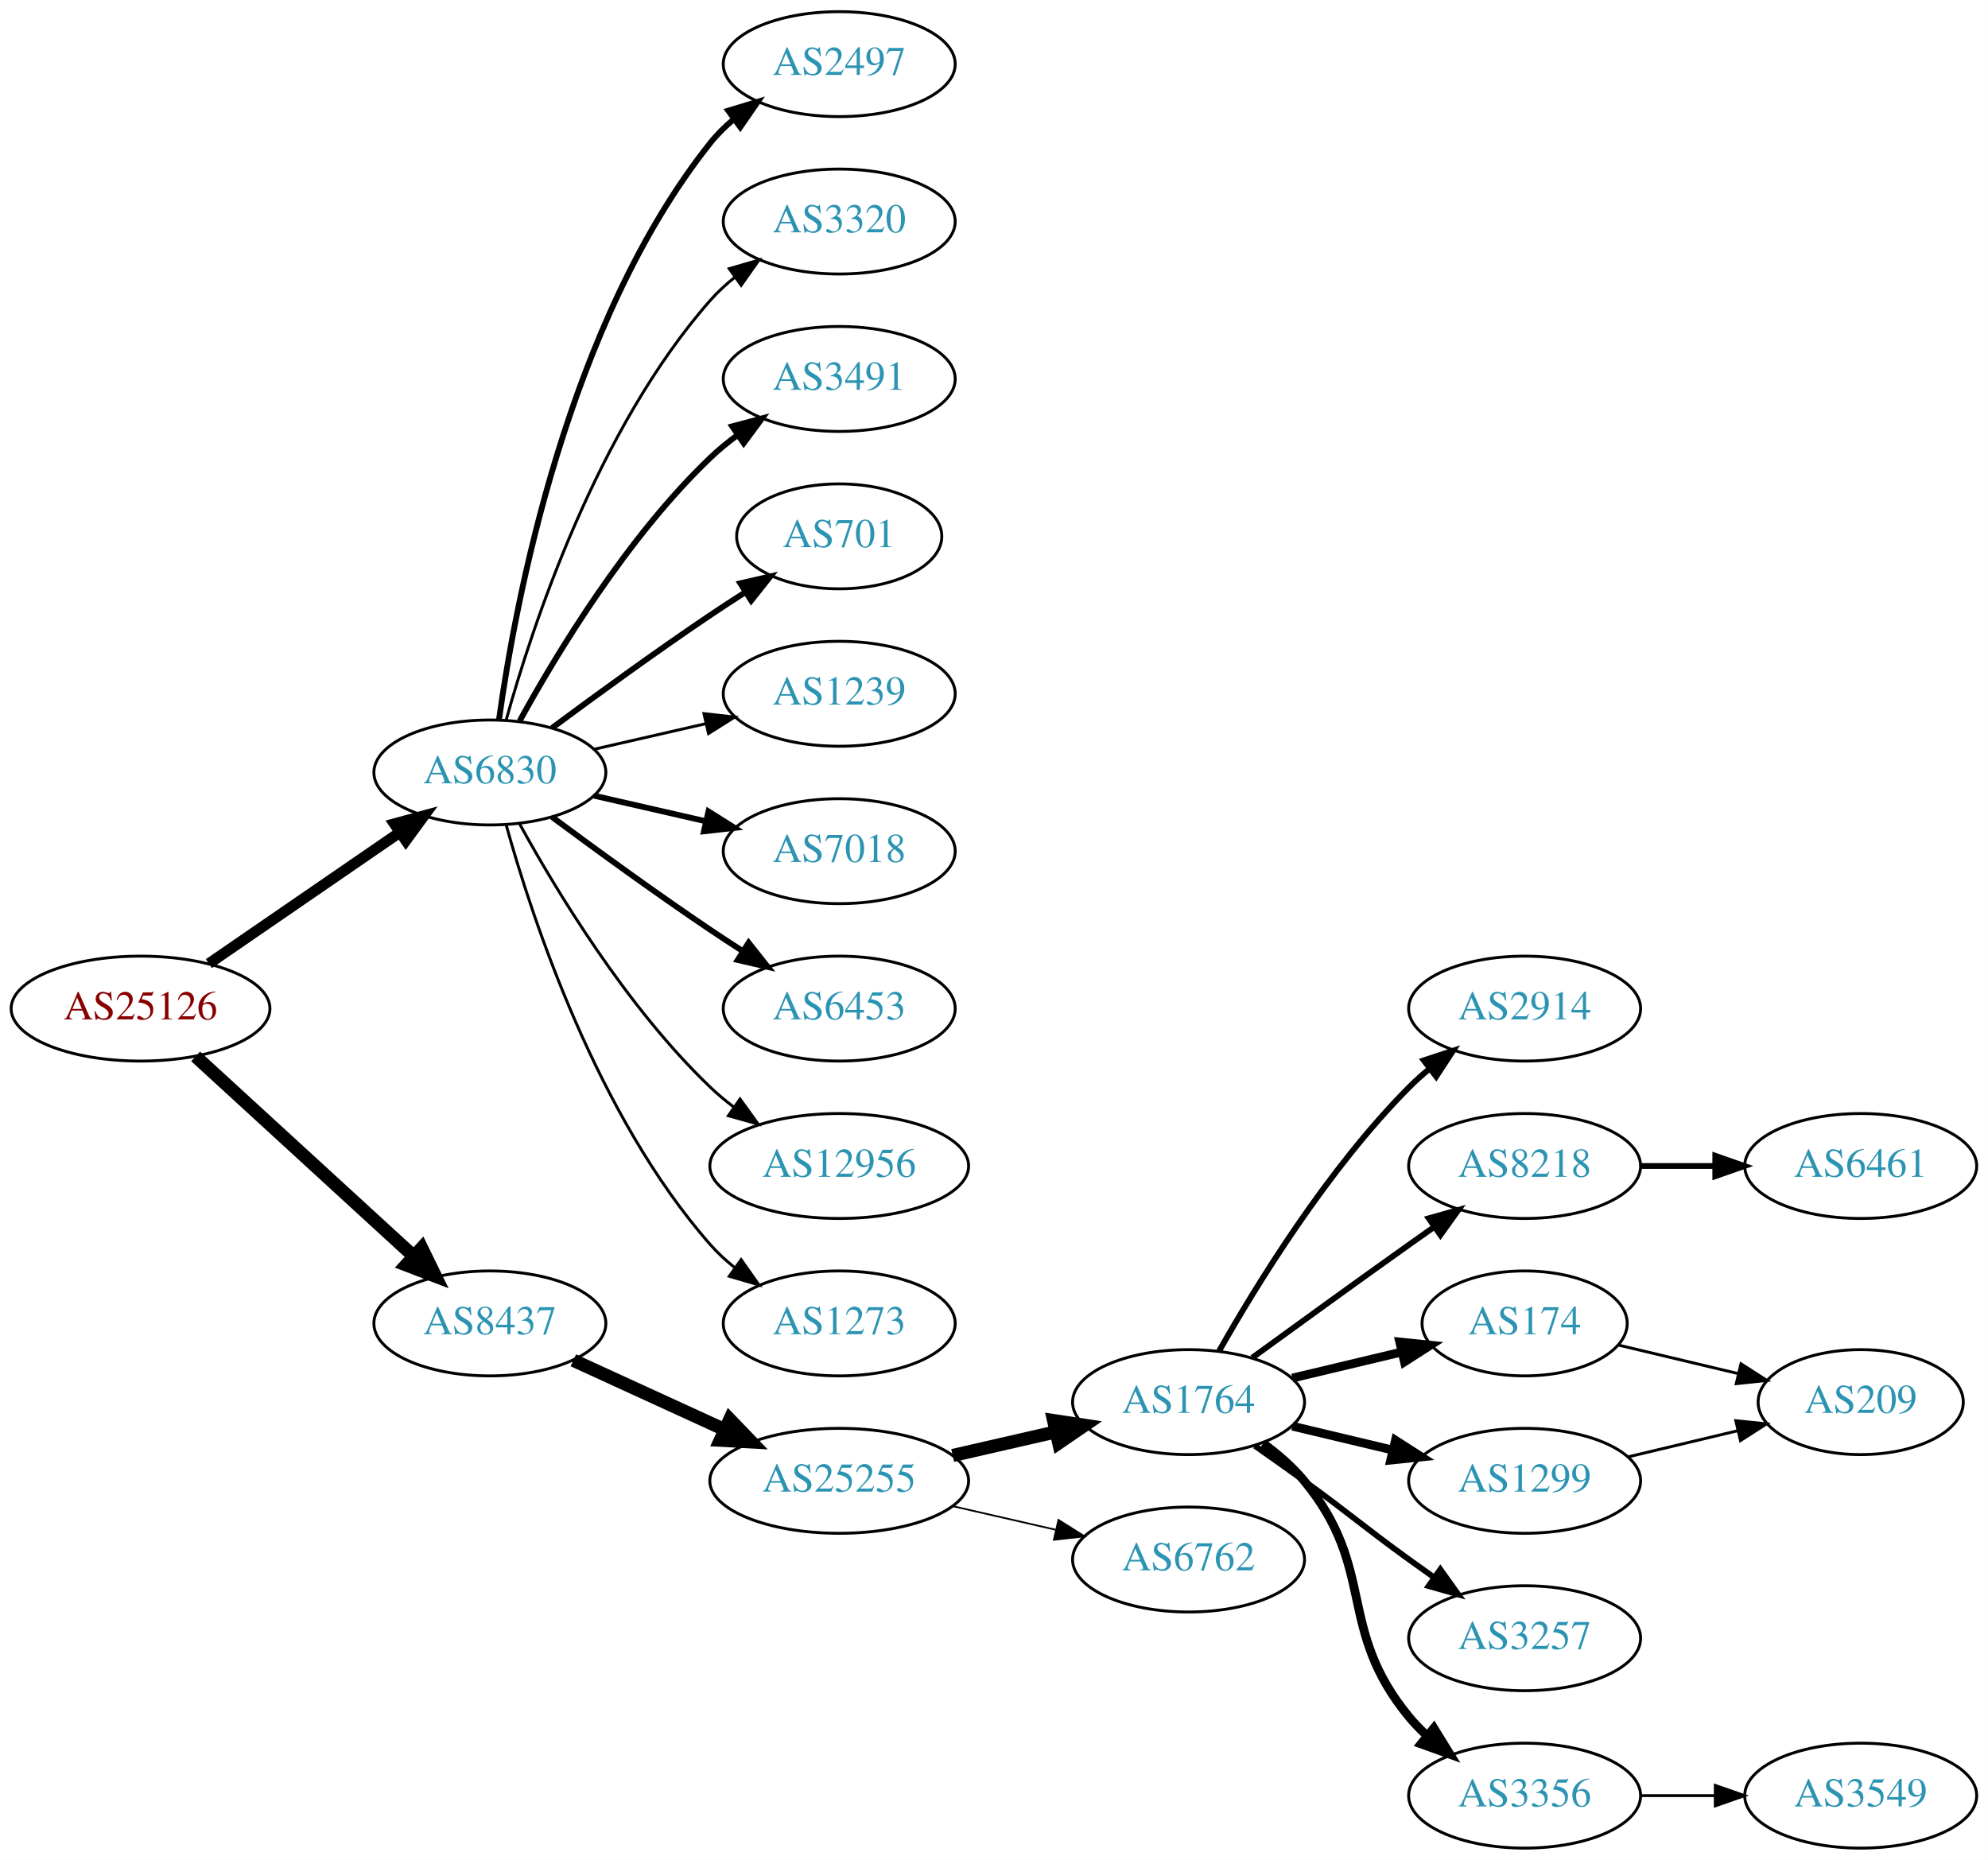
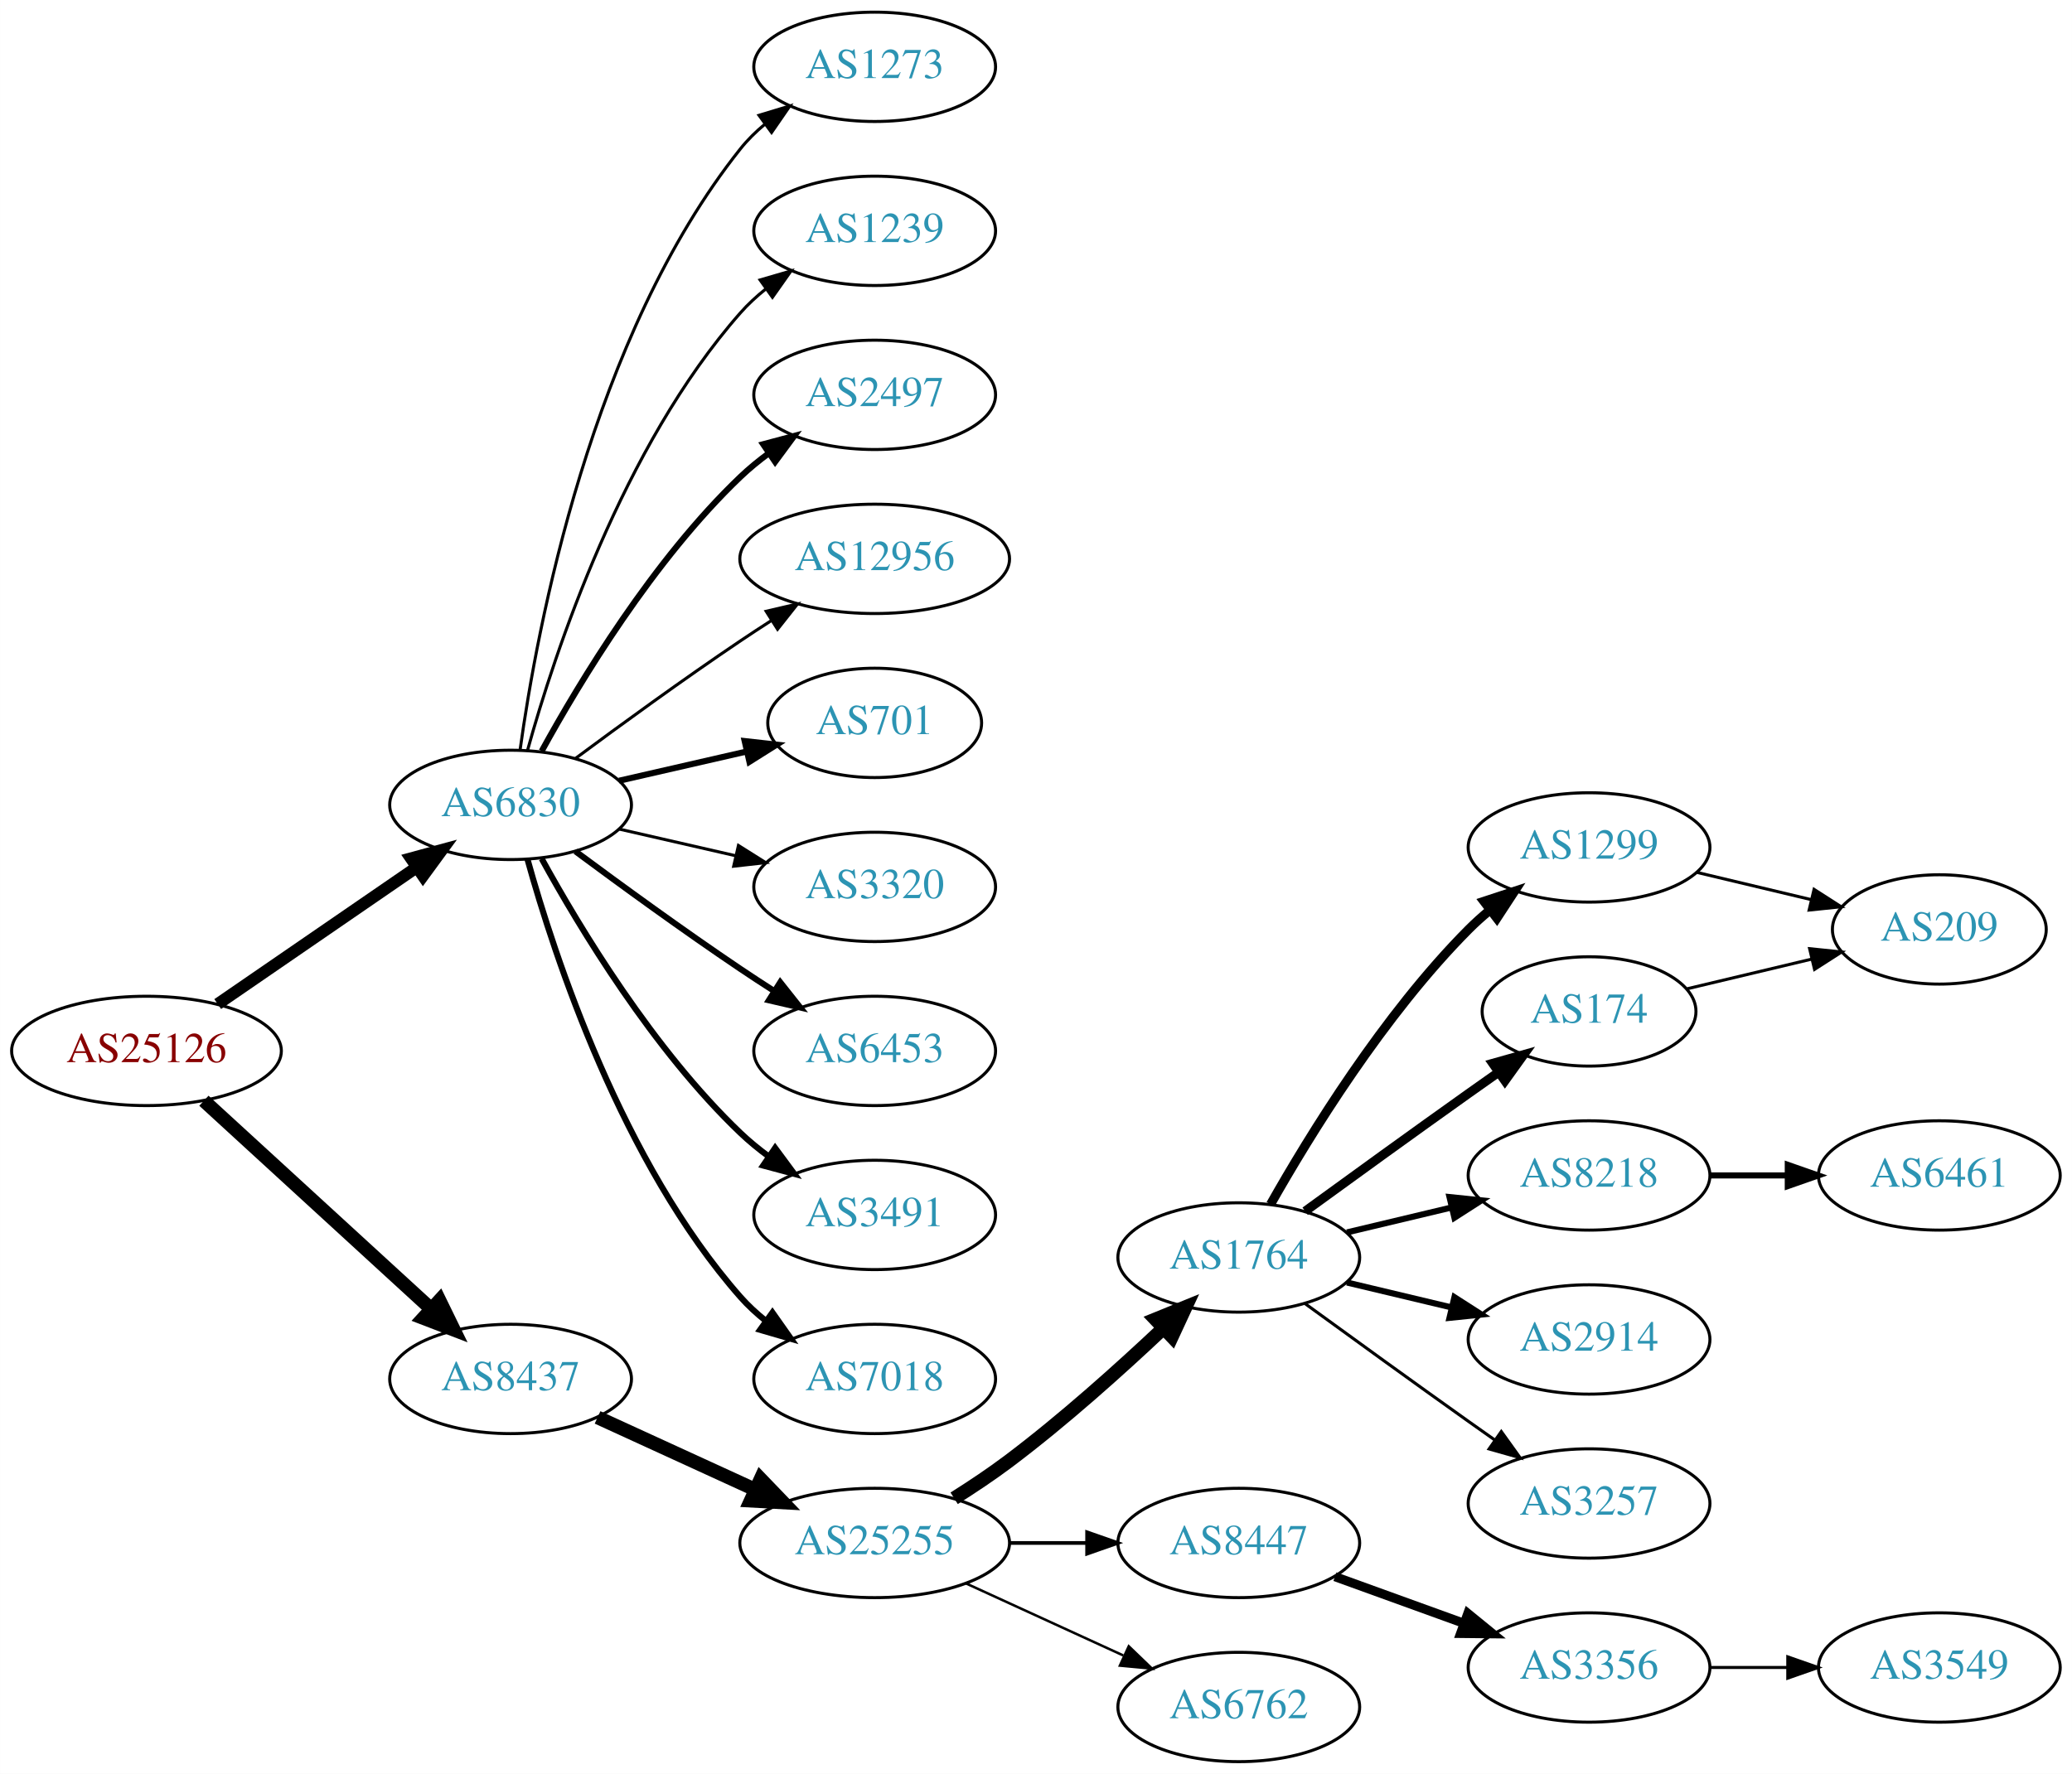
- <svg xmlns="http://www.w3.org/2000/svg" xmlns:xlink="http://www.w3.org/1999/xlink" width="682pt" height="638pt" viewBox="0.00 0.00 681.96 638.00">
-   <g id="graph0" class="graph" transform="scale(1 1) rotate(0) translate(4 634)">
-     <polygon fill="white" stroke="none" points="-4,4 -4,-634 677.956,-634 677.956,4 -4,4" />
+ <svg xmlns="http://www.w3.org/2000/svg" xmlns:xlink="http://www.w3.org/1999/xlink" width="682pt" height="584pt" viewBox="0.00 0.00 681.96 584.00">
+   <g id="graph0" class="graph" transform="scale(1 1) rotate(0) translate(4 580)">
+     <polygon fill="white" stroke="none" points="-4,4 -4,-580 677.956,-580 677.956,4 -4,4" />
    <g id="node1" class="node">
      <g id="a_node1">
        <a xlink:href="/asn/25126" xlink:title="AS25126 ~ TIWAG-Tiroler Wasserkraft AG [AT]">
-           <ellipse fill="#ffffff" stroke="black" cx="44.196" cy="-288" rx="44.393" ry="18" />
-           <text text-anchor="middle" x="44.196" y="-284.3" font-family="Times,serif" font-size="14.00" fill="#880000">AS25126</text>
+           <ellipse fill="#ffffff" stroke="black" cx="44.196" cy="-234" rx="44.393" ry="18" />
+           <text text-anchor="middle" x="44.196" y="-230.3" font-family="Times,serif" font-size="14.00" fill="#880000">AS25126</text>
        </a>
      </g>
    </g>
    <g id="node2" class="node">
      <g id="a_node2">
        <a xlink:href="/asn/6830" xlink:title="AS6830 ~ LGI-UPC [AT]">
-           <ellipse fill="#ffffff" stroke="black" cx="164.039" cy="-369" rx="39.794" ry="18" />
-           <text text-anchor="middle" x="164.039" y="-365.3" font-family="Times,serif" font-size="14.00" fill="#2c94b3">AS6830</text>
+           <ellipse fill="#ffffff" stroke="black" cx="164.039" cy="-315" rx="39.794" ry="18" />
+           <text text-anchor="middle" x="164.039" y="-311.3" font-family="Times,serif" font-size="14.00" fill="#2c94b3">AS6830</text>
        </a>
      </g>
    </g>
    <g id="edge1" class="edge">
-       <path fill="none" stroke="black" stroke-width="3.706" d="M67.639,-303.426C86.22,-316.198 112.781,-334.455 133.161,-348.463" />
-       <polygon fill="black" stroke="black" stroke-width="3.706" points="131.251,-351.398 141.475,-354.178 135.216,-345.629 131.251,-351.398" />
+       <path fill="none" stroke="black" stroke-width="3.938" d="M67.639,-249.426C86.22,-262.198 112.781,-280.455 133.161,-294.463" />
+       <polygon fill="black" stroke="black" stroke-width="3.938" points="131.251,-297.398 141.475,-300.178 135.216,-291.629 131.251,-297.398" />
    </g>
    <g id="node3" class="node">
      <g id="a_node3">
        <a xlink:href="/asn/8437" xlink:title="AS8437 ~ Hutchison Drei Austria GmbH [AT]">
-           <ellipse fill="#ffffff" stroke="black" cx="164.039" cy="-180" rx="39.794" ry="18" />
-           <text text-anchor="middle" x="164.039" y="-176.3" font-family="Times,serif" font-size="14.00" fill="#2c94b3">AS8437</text>
+           <ellipse fill="#ffffff" stroke="black" cx="164.039" cy="-126" rx="39.794" ry="18" />
+           <text text-anchor="middle" x="164.039" y="-122.3" font-family="Times,serif" font-size="14.00" fill="#2c94b3">AS8437</text>
        </a>
      </g>
    </g>
    <g id="edge2" class="edge">
-       <path fill="none" stroke="black" stroke-width="4.5" d="M63.094,-271.597C83.022,-253.333 115.38,-223.678 137.857,-203.079" />
-       <polygon fill="black" stroke="black" stroke-width="4.5" points="140.647,-205.863 145.359,-196.203 135.326,-200.057 140.647,-205.863" />
+       <path fill="none" stroke="black" stroke-width="4.5" d="M63.094,-217.597C83.022,-199.333 115.38,-169.678 137.857,-149.079" />
+       <polygon fill="black" stroke="black" stroke-width="4.5" points="140.647,-151.863 145.359,-142.203 135.326,-146.057 140.647,-151.863" />
    </g>
    <g id="node4" class="node">
      <g id="a_node4">
-         <a xlink:href="/asn/2497" xlink:title="AS2497 ~ Internet Initiative Japan Inc. [JP]">
-           <ellipse fill="#ffffff" stroke="black" cx="283.881" cy="-612" rx="39.794" ry="18" />
-           <text text-anchor="middle" x="283.881" y="-608.3" font-family="Times,serif" font-size="14.00" fill="#2c94b3">AS2497</text>
+         <a xlink:href="/asn/1239" xlink:title="AS1239 ~ Sprint [US]">
+           <ellipse fill="#ffffff" stroke="black" cx="283.881" cy="-504" rx="39.794" ry="18" />
+           <text text-anchor="middle" x="283.881" y="-500.3" font-family="Times,serif" font-size="14.00" fill="#2c94b3">AS1239</text>
        </a>
      </g>
    </g>
    <g id="edge3" class="edge">
-       <path fill="none" stroke="black" stroke-width="2" d="M167.178,-387.17C172.678,-426.974 190.504,-523.233 239.685,-585 242.026,-587.94 244.781,-590.649 247.747,-593.121" />
-       <polygon fill="black" stroke="black" stroke-width="2" points="245.812,-596.042 255.953,-599.11 249.939,-590.388 245.812,-596.042" />
+       <path fill="none" stroke="black" d="M169.612,-332.946C178.517,-364.995 200.801,-432.842 239.685,-477 242.169,-479.821 245.019,-482.449 248.044,-484.871" />
+       <polygon fill="black" stroke="black" points="246.162,-487.828 256.334,-490.791 250.23,-482.131 246.162,-487.828" />
    </g>
    <g id="node5" class="node">
      <g id="a_node5">
-         <a xlink:href="/asn/3320" xlink:title="AS3320 ~ DTAG [DE]">
-           <ellipse fill="#ffffff" stroke="black" cx="283.881" cy="-558" rx="39.794" ry="18" />
-           <text text-anchor="middle" x="283.881" y="-554.3" font-family="Times,serif" font-size="14.00" fill="#2c94b3">AS3320</text>
+         <a xlink:href="/asn/2497" xlink:title="AS2497 ~ Internet Initiative Japan Inc. [JP]">
+           <ellipse fill="#ffffff" stroke="black" cx="283.881" cy="-450" rx="39.794" ry="18" />
+           <text text-anchor="middle" x="283.881" y="-446.3" font-family="Times,serif" font-size="14.00" fill="#2c94b3">AS2497</text>
        </a>
      </g>
    </g>
    <g id="edge4" class="edge">
-       <path fill="none" stroke="black" d="M169.612,-386.946C178.517,-418.995 200.801,-486.842 239.685,-531 242.169,-533.821 245.019,-536.449 248.044,-538.871" />
-       <polygon fill="black" stroke="black" points="246.162,-541.828 256.334,-544.791 250.23,-536.131 246.162,-541.828" />
+       <path fill="none" stroke="black" stroke-width="2" d="M174.28,-332.713C186.825,-355.561 211.002,-395.611 239.685,-423 242.553,-425.739 245.742,-428.347 249.051,-430.785" />
+       <polygon fill="black" stroke="black" stroke-width="2" points="247.175,-433.742 257.411,-436.477 251.114,-427.956 247.175,-433.742" />
    </g>
    <g id="node6" class="node">
      <g id="a_node6">
-         <a xlink:href="/asn/3491" xlink:title="AS3491 ~ PCCW Global, Inc. [US]">
-           <ellipse fill="#ffffff" stroke="black" cx="283.881" cy="-504" rx="39.794" ry="18" />
-           <text text-anchor="middle" x="283.881" y="-500.3" font-family="Times,serif" font-size="14.00" fill="#2c94b3">AS3491</text>
+         <a xlink:href="/asn/12956" xlink:title="AS12956 ~ TELXIUS [ES]">
+           <ellipse fill="#ffffff" stroke="black" cx="283.881" cy="-396" rx="44.393" ry="18" />
+           <text text-anchor="middle" x="283.881" y="-392.3" font-family="Times,serif" font-size="14.00" fill="#2c94b3">AS12956</text>
        </a>
      </g>
    </g>
    <g id="edge5" class="edge">
-       <path fill="none" stroke="black" stroke-width="2" d="M174.28,-386.713C186.825,-409.561 211.002,-449.611 239.685,-477 242.553,-479.739 245.742,-482.347 249.051,-484.785" />
-       <polygon fill="black" stroke="black" stroke-width="2" points="247.175,-487.742 257.411,-490.477 251.114,-481.956 247.175,-487.742" />
+       <path fill="none" stroke="black" d="M185.369,-330.277C200.231,-341.304 220.976,-356.407 239.685,-369 242.975,-371.215 246.438,-373.482 249.912,-375.715" />
+       <polygon fill="black" stroke="black" points="248.16,-378.748 258.479,-381.148 251.909,-372.837 248.16,-378.748" />
    </g>
    <g id="node7" class="node">
      <g id="a_node7">
        <a xlink:href="/asn/701" xlink:title="AS701 ~ UUNET [US]">
-           <ellipse fill="#ffffff" stroke="black" cx="283.881" cy="-450" rx="35.194" ry="18" />
-           <text text-anchor="middle" x="283.881" y="-446.3" font-family="Times,serif" font-size="14.00" fill="#2c94b3">AS701</text>
+           <ellipse fill="#ffffff" stroke="black" cx="283.881" cy="-342" rx="35.194" ry="18" />
+           <text text-anchor="middle" x="283.881" y="-338.3" font-family="Times,serif" font-size="14.00" fill="#2c94b3">AS701</text>
        </a>
      </g>
    </g>
    <g id="edge6" class="edge">
-       <path fill="none" stroke="black" stroke-width="2" d="M185.369,-384.277C200.231,-395.304 220.976,-410.407 239.685,-423 243.502,-425.569 247.552,-428.21 251.583,-430.786" />
-       <polygon fill="black" stroke="black" stroke-width="2" points="249.952,-433.895 260.277,-436.271 253.687,-427.975 249.952,-433.895" />
+       <path fill="none" stroke="black" stroke-width="2" d="M199.758,-322.955C212.85,-325.955 227.873,-329.396 241.513,-332.522" />
+       <polygon fill="black" stroke="black" stroke-width="2" points="241.091,-336.016 251.621,-334.838 242.655,-329.193 241.091,-336.016" />
    </g>
    <g id="node8" class="node">
      <g id="a_node8">
-         <a xlink:href="/asn/1239" xlink:title="AS1239 ~ Sprint [US]">
-           <ellipse fill="#ffffff" stroke="black" cx="283.881" cy="-396" rx="39.794" ry="18" />
-           <text text-anchor="middle" x="283.881" y="-392.3" font-family="Times,serif" font-size="14.00" fill="#2c94b3">AS1239</text>
+         <a xlink:href="/asn/3320" xlink:title="AS3320 ~ DTAG [DE]">
+           <ellipse fill="#ffffff" stroke="black" cx="283.881" cy="-288" rx="39.794" ry="18" />
+           <text text-anchor="middle" x="283.881" y="-284.3" font-family="Times,serif" font-size="14.00" fill="#2c94b3">AS3320</text>
        </a>
      </g>
    </g>
    <g id="edge7" class="edge">
-       <path fill="none" stroke="black" d="M199.758,-376.955C211.758,-379.704 225.379,-382.825 238.071,-385.733" />
-       <polygon fill="black" stroke="black" points="237.474,-389.187 248.003,-388.009 239.037,-382.364 237.474,-389.187" />
+       <path fill="none" stroke="black" d="M199.758,-307.045C211.758,-304.296 225.379,-301.175 238.071,-298.267" />
+       <polygon fill="black" stroke="black" points="239.037,-301.636 248.003,-295.991 237.474,-294.813 239.037,-301.636" />
    </g>
    <g id="node9" class="node">
      <g id="a_node9">
-         <a xlink:href="/asn/7018" xlink:title="AS7018 ~ AT&amp;T Services, Inc. [US]">
-           <ellipse fill="#ffffff" stroke="black" cx="283.881" cy="-342" rx="39.794" ry="18" />
-           <text text-anchor="middle" x="283.881" y="-338.3" font-family="Times,serif" font-size="14.00" fill="#2c94b3">AS7018</text>
+         <a xlink:href="/asn/6453" xlink:title="AS6453 ~ TATA COMMUNICATIONS (AMERICA) INC [US]">
+           <ellipse fill="#ffffff" stroke="black" cx="283.881" cy="-234" rx="39.794" ry="18" />
+           <text text-anchor="middle" x="283.881" y="-230.3" font-family="Times,serif" font-size="14.00" fill="#2c94b3">AS6453</text>
        </a>
      </g>
    </g>
    <g id="edge8" class="edge">
-       <path fill="none" stroke="black" stroke-width="2" d="M199.758,-361.045C211.758,-358.296 225.379,-355.175 238.071,-352.267" />
-       <polygon fill="black" stroke="black" stroke-width="2" points="239.037,-355.636 248.003,-349.991 237.474,-348.813 239.037,-355.636" />
+       <path fill="none" stroke="black" stroke-width="2" d="M185.369,-299.723C200.231,-288.696 220.976,-273.593 239.685,-261 243.234,-258.611 246.984,-256.161 250.733,-253.758" />
+       <polygon fill="black" stroke="black" stroke-width="2" points="252.801,-256.591 259.381,-248.288 249.059,-250.675 252.801,-256.591" />
    </g>
    <g id="node10" class="node">
      <g id="a_node10">
-         <a xlink:href="/asn/6453" xlink:title="AS6453 ~ TATA COMMUNICATIONS (AMERICA) INC [US]">
-           <ellipse fill="#ffffff" stroke="black" cx="283.881" cy="-288" rx="39.794" ry="18" />
-           <text text-anchor="middle" x="283.881" y="-284.3" font-family="Times,serif" font-size="14.00" fill="#2c94b3">AS6453</text>
+         <a xlink:href="/asn/3491" xlink:title="AS3491 ~ PCCW Global, Inc. [US]">
+           <ellipse fill="#ffffff" stroke="black" cx="283.881" cy="-180" rx="39.794" ry="18" />
+           <text text-anchor="middle" x="283.881" y="-176.3" font-family="Times,serif" font-size="14.00" fill="#2c94b3">AS3491</text>
        </a>
      </g>
    </g>
    <g id="edge9" class="edge">
-       <path fill="none" stroke="black" stroke-width="2" d="M185.369,-353.723C200.231,-342.696 220.976,-327.593 239.685,-315 243.234,-312.611 246.984,-310.161 250.733,-307.758" />
-       <polygon fill="black" stroke="black" stroke-width="2" points="252.801,-310.591 259.381,-302.288 249.059,-304.675 252.801,-310.591" />
+       <path fill="none" stroke="black" stroke-width="2" d="M174.28,-297.287C186.825,-274.439 211.002,-234.389 239.685,-207 242.553,-204.261 245.742,-201.653 249.051,-199.215" />
+       <polygon fill="black" stroke="black" stroke-width="2" points="251.114,-202.044 257.411,-193.523 247.175,-196.258 251.114,-202.044" />
    </g>
    <g id="node11" class="node">
      <g id="a_node11">
-         <a xlink:href="/asn/12956" xlink:title="AS12956 ~ TELXIUS [ES]">
-           <ellipse fill="#ffffff" stroke="black" cx="283.881" cy="-234" rx="44.393" ry="18" />
-           <text text-anchor="middle" x="283.881" y="-230.3" font-family="Times,serif" font-size="14.00" fill="#2c94b3">AS12956</text>
+         <a xlink:href="/asn/7018" xlink:title="AS7018 ~ AT&amp;T Services, Inc. [US]">
+           <ellipse fill="#ffffff" stroke="black" cx="283.881" cy="-126" rx="39.794" ry="18" />
+           <text text-anchor="middle" x="283.881" y="-122.3" font-family="Times,serif" font-size="14.00" fill="#2c94b3">AS7018</text>
        </a>
      </g>
    </g>
    <g id="edge10" class="edge">
-       <path fill="none" stroke="black" d="M174.28,-351.287C186.825,-328.439 211.002,-288.389 239.685,-261 242.192,-258.607 244.943,-256.313 247.805,-254.145" />
-       <polygon fill="black" stroke="black" points="249.857,-256.982 256.056,-248.39 245.852,-251.241 249.857,-256.982" />
+       <path fill="none" stroke="black" stroke-width="2" d="M169.612,-297.054C178.517,-265.005 200.801,-197.158 239.685,-153 242.169,-150.179 245.019,-147.551 248.044,-145.129" />
+       <polygon fill="black" stroke="black" stroke-width="2" points="250.23,-147.869 256.334,-139.209 246.162,-142.172 250.23,-147.869" />
    </g>
    <g id="node12" class="node">
      <g id="a_node12">
        <a xlink:href="/asn/1273" xlink:title="AS1273 ~ Vodafone Group PLC [EU]">
-           <ellipse fill="#ffffff" stroke="black" cx="283.881" cy="-180" rx="39.794" ry="18" />
-           <text text-anchor="middle" x="283.881" y="-176.3" font-family="Times,serif" font-size="14.00" fill="#2c94b3">AS1273</text>
+           <ellipse fill="#ffffff" stroke="black" cx="283.881" cy="-558" rx="39.794" ry="18" />
+           <text text-anchor="middle" x="283.881" y="-554.3" font-family="Times,serif" font-size="14.00" fill="#2c94b3">AS1273</text>
        </a>
      </g>
    </g>
    <g id="edge11" class="edge">
-       <path fill="none" stroke="black" d="M169.612,-351.054C178.517,-319.005 200.801,-251.158 239.685,-207 242.169,-204.179 245.019,-201.551 248.044,-199.129" />
-       <polygon fill="black" stroke="black" points="250.23,-201.869 256.334,-193.209 246.162,-196.172 250.23,-201.869" />
+       <path fill="none" stroke="black" d="M167.178,-333.17C172.678,-372.974 190.504,-469.233 239.685,-531 242.026,-533.94 244.781,-536.649 247.747,-539.121" />
+       <polygon fill="black" stroke="black" points="245.812,-542.042 255.953,-545.11 249.939,-536.388 245.812,-542.042" />
    </g>
    <g id="node13" class="node">
      <g id="a_node13">
        <a xlink:href="/asn/25255" xlink:title="AS25255 ~ ==&gt; TELE2 AUSTRIA &lt;== [AT]">
-           <ellipse fill="#ffffff" stroke="black" cx="283.881" cy="-126" rx="44.393" ry="18" />
-           <text text-anchor="middle" x="283.881" y="-122.3" font-family="Times,serif" font-size="14.00" fill="#2c94b3">AS25255</text>
+           <ellipse fill="#ffffff" stroke="black" cx="283.881" cy="-72" rx="44.393" ry="18" />
+           <text text-anchor="middle" x="283.881" y="-68.3" font-family="Times,serif" font-size="14.00" fill="#2c94b3">AS25255</text>
        </a>
      </g>
    </g>
    <g id="edge12" class="edge">
-       <path fill="none" stroke="black" stroke-width="4.5" d="M192.667,-167.339C208.165,-160.238 227.732,-151.272 244.678,-143.506" />
-       <polygon fill="black" stroke="black" stroke-width="4.5" points="246.33,-147.08 253.781,-139.335 243.05,-139.921 246.33,-147.08" />
+       <path fill="none" stroke="black" stroke-width="4.5" d="M192.667,-113.339C208.165,-106.238 227.732,-97.272 244.678,-89.506" />
+       <polygon fill="black" stroke="black" stroke-width="4.5" points="246.33,-93.08 253.781,-85.335 243.05,-85.921 246.33,-93.08" />
    </g>
    <g id="node14" class="node">
      <g id="a_node14">
        <a xlink:href="/asn/1764" xlink:title="AS1764 ~ NEXTLAYER-AS [AT]">
-           <ellipse fill="#ffffff" stroke="black" cx="403.724" cy="-153" rx="39.794" ry="18" />
-           <text text-anchor="middle" x="403.724" y="-149.3" font-family="Times,serif" font-size="14.00" fill="#2c94b3">AS1764</text>
+           <ellipse fill="#ffffff" stroke="black" cx="403.724" cy="-166" rx="39.794" ry="18" />
+           <text text-anchor="middle" x="403.724" y="-162.3" font-family="Times,serif" font-size="14.00" fill="#2c94b3">AS1764</text>
        </a>
      </g>
    </g>
    <g id="edge13" class="edge">
-       <path fill="none" stroke="black" stroke-width="4.5" d="M322.816,-134.692C334.057,-137.267 346.469,-140.111 358.092,-142.774" />
-       <polygon fill="black" stroke="black" stroke-width="4.5" points="357.427,-146.661 368.054,-145.057 359.186,-138.985 357.427,-146.661" />
+       <path fill="none" stroke="black" stroke-width="4.5" d="M310.042,-86.706C316.085,-90.514 322.424,-94.746 328.077,-99 345.923,-112.428 364.623,-129.217 378.842,-142.63" />
+       <polygon fill="black" stroke="black" stroke-width="4.5" points="376.293,-145.639 386.247,-149.691 381.727,-139.94 376.293,-145.639" />
    </g>
    <g id="node15" class="node">
      <g id="a_node15">
-         <a xlink:href="/asn/6762" xlink:title="AS6762 ~ TELECOM ITALIA SPARKLE S.p.A. [IT]">
-           <ellipse fill="#ffffff" stroke="black" cx="403.724" cy="-99" rx="39.794" ry="18" />
-           <text text-anchor="middle" x="403.724" y="-95.3" font-family="Times,serif" font-size="14.00" fill="#2c94b3">AS6762</text>
+         <a xlink:href="/asn/8447" xlink:title="AS8447 ~ A1 Telekom Austria AG [AT]">
+           <ellipse fill="#ffffff" stroke="black" cx="403.724" cy="-72" rx="39.794" ry="18" />
+           <text text-anchor="middle" x="403.724" y="-68.3" font-family="Times,serif" font-size="14.00" fill="#2c94b3">AS8447</text>
        </a>
      </g>
    </g>
    <g id="edge14" class="edge">
-       <path fill="none" stroke="black" stroke-width="0.6" d="M322.816,-117.308C334.057,-114.733 346.469,-111.889 358.092,-109.226" />
-       <polygon fill="black" stroke="black" stroke-width="0.6" points="359.088,-112.588 368.054,-106.943 357.525,-105.765 359.088,-112.588" />
+       <path fill="none" stroke="black" stroke-width="1.227" d="M328.092,-72C336.405,-72 345.168,-72 353.65,-72" />
+       <polygon fill="black" stroke="black" stroke-width="1.227" points="353.809,-75.5 363.809,-72 353.809,-68.5 353.809,-75.5" />
    </g>
    <g id="node16" class="node">
      <g id="a_node16">
-         <a xlink:href="/asn/2914" xlink:title="AS2914 ~ NTT America, Inc. [US]">
-           <ellipse fill="#ffffff" stroke="black" cx="519.017" cy="-288" rx="39.794" ry="18" />
-           <text text-anchor="middle" x="519.017" y="-284.3" font-family="Times,serif" font-size="14.00" fill="#2c94b3">AS2914</text>
+         <a xlink:href="/asn/6762" xlink:title="AS6762 ~ TELECOM ITALIA SPARKLE S.p.A. [IT]">
+           <ellipse fill="#ffffff" stroke="black" cx="403.724" cy="-18" rx="39.794" ry="18" />
+           <text text-anchor="middle" x="403.724" y="-14.3" font-family="Times,serif" font-size="14.00" fill="#2c94b3">AS6762</text>
        </a>
      </g>
    </g>
    <g id="edge15" class="edge">
-       <path fill="none" stroke="black" stroke-width="2" d="M414.184,-170.49C426.965,-193.096 451.398,-232.886 479.37,-261 481.481,-263.121 483.777,-265.188 486.163,-267.171" />
-       <polygon fill="black" stroke="black" stroke-width="2" points="484.415,-270.242 494.478,-273.556 488.678,-264.69 484.415,-270.242" />
+       <path fill="none" stroke="black" stroke-width="0.818" d="M314.011,-58.652C329.622,-51.498 349.02,-42.609 365.692,-34.969" />
+       <polygon fill="black" stroke="black" stroke-width="0.818" points="367.511,-37.986 375.144,-30.638 364.595,-31.622 367.511,-37.986" />
    </g>
    <g id="node17" class="node">
      <g id="a_node17">
-         <a xlink:href="/asn/8218" xlink:title="AS8218 ~ legacy Neotelecoms [FR]">
-           <ellipse fill="#ffffff" stroke="black" cx="519.017" cy="-234" rx="39.794" ry="18" />
-           <text text-anchor="middle" x="519.017" y="-230.3" font-family="Times,serif" font-size="14.00" fill="#2c94b3">AS8218</text>
+         <a xlink:href="/asn/174" xlink:title="AS174 ~ Cogent Communications [US]">
+           <ellipse fill="#ffffff" stroke="black" cx="519.017" cy="-247" rx="35.194" ry="18" />
+           <text text-anchor="middle" x="519.017" y="-243.3" font-family="Times,serif" font-size="14.00" fill="#2c94b3">AS174</text>
        </a>
      </g>
    </g>
    <g id="edge16" class="edge">
-       <path fill="none" stroke="black" stroke-width="2" d="M425.572,-168.222C440.506,-179.091 461.12,-194.025 479.37,-207 482.191,-209.005 485.134,-211.085 488.082,-213.159" />
-       <polygon fill="black" stroke="black" stroke-width="2" points="486.109,-216.05 496.306,-218.926 490.128,-210.319 486.109,-216.05" />
+       <path fill="none" stroke="black" stroke-width="3" d="M425.572,-181.222C440.506,-192.091 461.12,-207.025 479.37,-220 482.581,-222.282 485.95,-224.661 489.304,-227.018" />
+       <polygon fill="black" stroke="black" stroke-width="3" points="487.316,-229.899 497.515,-232.77 491.332,-224.166 487.316,-229.899" />
    </g>
    <g id="node18" class="node">
      <g id="a_node18">
-         <a xlink:href="/asn/174" xlink:title="AS174 ~ Cogent Communications [US]">
-           <ellipse fill="#ffffff" stroke="black" cx="519.017" cy="-180" rx="35.194" ry="18" />
-           <text text-anchor="middle" x="519.017" y="-176.3" font-family="Times,serif" font-size="14.00" fill="#2c94b3">AS174</text>
+         <a xlink:href="/asn/8218" xlink:title="AS8218 ~ legacy Neotelecoms [FR]">
+           <ellipse fill="#ffffff" stroke="black" cx="519.017" cy="-193" rx="39.794" ry="18" />
+           <text text-anchor="middle" x="519.017" y="-189.3" font-family="Times,serif" font-size="14.00" fill="#2c94b3">AS8218</text>
        </a>
      </g>
    </g>
    <g id="edge17" class="edge">
-       <path fill="none" stroke="black" stroke-width="3" d="M439.331,-161.248C451.125,-164.058 464.43,-167.229 476.698,-170.153" />
-       <polygon fill="black" stroke="black" stroke-width="3" points="476.164,-173.624 486.703,-172.537 477.787,-166.814 476.164,-173.624" />
+       <path fill="none" stroke="black" stroke-width="2" d="M439.331,-174.248C450.202,-176.838 462.357,-179.735 473.799,-182.462" />
+       <polygon fill="black" stroke="black" stroke-width="2" points="473.082,-185.889 483.621,-184.803 474.705,-179.08 473.082,-185.889" />
    </g>
    <g id="node19" class="node">
      <g id="a_node19">
-         <a xlink:href="/asn/1299" xlink:title="AS1299 ~ Telia Carrier [EU]">
-           <ellipse fill="#ffffff" stroke="black" cx="519.017" cy="-126" rx="39.794" ry="18" />
-           <text text-anchor="middle" x="519.017" y="-122.3" font-family="Times,serif" font-size="14.00" fill="#2c94b3">AS1299</text>
+         <a xlink:href="/asn/2914" xlink:title="AS2914 ~ NTT America, Inc. [US]">
+           <ellipse fill="#ffffff" stroke="black" cx="519.017" cy="-139" rx="39.794" ry="18" />
+           <text text-anchor="middle" x="519.017" y="-135.3" font-family="Times,serif" font-size="14.00" fill="#2c94b3">AS2914</text>
        </a>
      </g>
    </g>
    <g id="edge18" class="edge">
-       <path fill="none" stroke="black" stroke-width="3" d="M439.331,-144.752C450.202,-142.162 462.357,-139.265 473.799,-136.538" />
-       <polygon fill="black" stroke="black" stroke-width="3" points="474.705,-139.92 483.621,-134.197 473.082,-133.111 474.705,-139.92" />
+       <path fill="none" stroke="black" stroke-width="2" d="M439.331,-157.752C450.202,-155.162 462.357,-152.265 473.799,-149.538" />
+       <polygon fill="black" stroke="black" stroke-width="2" points="474.705,-152.92 483.621,-147.197 473.082,-146.111 474.705,-152.92" />
    </g>
    <g id="node20" class="node">
      <g id="a_node20">
        <a xlink:href="/asn/3257" xlink:title="AS3257 ~ GTT [DE]">
-           <ellipse fill="#ffffff" stroke="black" cx="519.017" cy="-72" rx="39.794" ry="18" />
-           <text text-anchor="middle" x="519.017" y="-68.3" font-family="Times,serif" font-size="14.00" fill="#2c94b3">AS3257</text>
+           <ellipse fill="#ffffff" stroke="black" cx="519.017" cy="-85" rx="39.794" ry="18" />
+           <text text-anchor="middle" x="519.017" y="-81.3" font-family="Times,serif" font-size="14.00" fill="#2c94b3">AS3257</text>
        </a>
      </g>
    </g>
    <g id="edge19" class="edge">
-       <path fill="none" stroke="black" stroke-width="2" d="M426.481,-137.991C432.015,-134.121 437.934,-129.936 443.37,-126 459.57,-114.271 463.17,-110.729 479.37,-99 482.173,-96.971 485.105,-94.875 488.045,-92.79" />
-       <polygon fill="black" stroke="black" stroke-width="2" points="490.096,-95.627 496.26,-87.009 486.068,-89.903 490.096,-95.627" />
+       <path fill="none" stroke="black" d="M425.572,-150.778C440.506,-139.909 461.12,-124.975 479.37,-112 482.191,-109.995 485.134,-107.915 488.082,-105.841" />
+       <polygon fill="black" stroke="black" points="490.128,-108.681 496.306,-100.074 486.109,-102.95 490.128,-108.681" />
    </g>
    <g id="node21" class="node">
      <g id="a_node21">
-         <a xlink:href="/asn/3356" xlink:title="AS3356 ~ Level 3 Parent, LLC [US]">
-           <ellipse fill="#ffffff" stroke="black" cx="519.017" cy="-18" rx="39.794" ry="18" />
-           <text text-anchor="middle" x="519.017" y="-14.3" font-family="Times,serif" font-size="14.00" fill="#2c94b3">AS3356</text>
+         <a xlink:href="/asn/1299" xlink:title="AS1299 ~ Telia Carrier [EU]">
+           <ellipse fill="#ffffff" stroke="black" cx="519.017" cy="-301" rx="39.794" ry="18" />
+           <text text-anchor="middle" x="519.017" y="-297.3" font-family="Times,serif" font-size="14.00" fill="#2c94b3">AS1299</text>
        </a>
      </g>
    </g>
    <g id="edge20" class="edge">
-       <path fill="none" stroke="black" stroke-width="3" d="M429.305,-138.844C434.399,-135.128 439.413,-130.799 443.37,-126 468.435,-95.606 454.306,-75.394 479.37,-45 481.225,-42.751 483.313,-40.604 485.531,-38.576" />
-       <polygon fill="black" stroke="black" stroke-width="3" points="487.88,-41.178 493.436,-32.156 483.467,-35.744 487.88,-41.178" />
+       <path fill="none" stroke="black" stroke-width="3" d="M414.184,-183.49C426.965,-206.096 451.398,-245.886 479.37,-274 481.481,-276.121 483.777,-278.188 486.163,-280.171" />
+       <polygon fill="black" stroke="black" stroke-width="3" points="484.415,-283.242 494.478,-286.556 488.678,-277.69 484.415,-283.242" />
    </g>
    <g id="node22" class="node">
      <g id="a_node22">
-         <a xlink:href="/asn/6461" xlink:title="AS6461 ~ Zayo Bandwidth [US]">
-           <ellipse fill="#ffffff" stroke="black" cx="634.31" cy="-234" rx="39.794" ry="18" />
-           <text text-anchor="middle" x="634.31" y="-230.3" font-family="Times,serif" font-size="14.00" fill="#2c94b3">AS6461</text>
+         <a xlink:href="/asn/3356" xlink:title="AS3356 ~ Level 3 Parent, LLC [US]">
+           <ellipse fill="#ffffff" stroke="black" cx="519.017" cy="-31" rx="39.794" ry="18" />
+           <text text-anchor="middle" x="519.017" y="-27.3" font-family="Times,serif" font-size="14.00" fill="#2c94b3">AS3356</text>
        </a>
      </g>
    </g>
    <g id="edge21" class="edge">
-       <path fill="none" stroke="black" stroke-width="2" d="M558.689,-234C566.892,-234 575.656,-234 584.188,-234" />
-       <polygon fill="black" stroke="black" stroke-width="2" points="584.427,-237.5 594.427,-234 584.427,-230.5 584.427,-237.5" />
+       <path fill="none" stroke="black" stroke-width="3" d="M435.382,-60.905C448.355,-56.21 463.648,-50.676 477.529,-45.652" />
+       <polygon fill="black" stroke="black" stroke-width="3" points="479.121,-48.798 487.334,-42.104 476.739,-42.216 479.121,-48.798" />
+     </g>
+     <g id="node25" class="node">
+       <g id="a_node25">
+         <a xlink:href="/asn/209" xlink:title="AS209 ~ CenturyLink Communications, LLC [US]">
+           <ellipse fill="#ffffff" stroke="black" cx="634.31" cy="-274" rx="35.194" ry="18" />
+           <text text-anchor="middle" x="634.31" y="-270.3" font-family="Times,serif" font-size="14.00" fill="#2c94b3">AS209</text>
+         </a>
+       </g>
+     </g>
+     <g id="edge24" class="edge">
+       <path fill="none" stroke="black" d="M551.274,-254.449C563.905,-257.459 578.659,-260.976 592.145,-264.19" />
+       <polygon fill="black" stroke="black" points="591.615,-267.661 602.154,-266.575 593.238,-260.852 591.615,-267.661" />
    </g>
    <g id="node24" class="node">
      <g id="a_node24">
-         <a xlink:href="/asn/209" xlink:title="AS209 ~ CenturyLink Communications, LLC [US]">
-           <ellipse fill="#ffffff" stroke="black" cx="634.31" cy="-153" rx="35.194" ry="18" />
-           <text text-anchor="middle" x="634.31" y="-149.3" font-family="Times,serif" font-size="14.00" fill="#2c94b3">AS209</text>
+         <a xlink:href="/asn/6461" xlink:title="AS6461 ~ Zayo Bandwidth [US]">
+           <ellipse fill="#ffffff" stroke="black" cx="634.31" cy="-193" rx="39.794" ry="18" />
+           <text text-anchor="middle" x="634.31" y="-189.3" font-family="Times,serif" font-size="14.00" fill="#2c94b3">AS6461</text>
        </a>
      </g>
    </g>
    <g id="edge23" class="edge">
-       <path fill="none" stroke="black" d="M551.274,-172.551C563.905,-169.541 578.659,-166.024 592.145,-162.81" />
-       <polygon fill="black" stroke="black" points="593.238,-166.148 602.154,-160.425 591.615,-159.339 593.238,-166.148" />
-     </g>
-     <g id="edge24" class="edge">
-       <path fill="none" stroke="black" d="M554.624,-134.248C566.418,-137.058 579.723,-140.229 591.991,-143.153" />
-       <polygon fill="black" stroke="black" points="591.457,-146.624 601.996,-145.537 593.08,-139.814 591.457,-146.624" />
+       <path fill="none" stroke="black" stroke-width="2" d="M558.689,-193C566.892,-193 575.656,-193 584.188,-193" />
+       <polygon fill="black" stroke="black" stroke-width="2" points="584.427,-196.5 594.427,-193 584.427,-189.5 584.427,-196.5" />
+     </g>
+     <g id="edge25" class="edge">
+       <path fill="none" stroke="black" d="M554.624,-292.752C566.418,-289.942 579.723,-286.771 591.991,-283.847" />
+       <polygon fill="black" stroke="black" points="593.08,-287.186 601.996,-281.463 591.457,-280.376 593.08,-287.186" />
    </g>
    <g id="node23" class="node">
      <g id="a_node23">
        <a xlink:href="/asn/3549" xlink:title="AS3549 ~ Level 3 Parent, LLC [US]">
-           <ellipse fill="#ffffff" stroke="black" cx="634.31" cy="-18" rx="39.794" ry="18" />
-           <text text-anchor="middle" x="634.31" y="-14.3" font-family="Times,serif" font-size="14.00" fill="#2c94b3">AS3549</text>
+           <ellipse fill="#ffffff" stroke="black" cx="634.31" cy="-31" rx="39.794" ry="18" />
+           <text text-anchor="middle" x="634.31" y="-27.3" font-family="Times,serif" font-size="14.00" fill="#2c94b3">AS3549</text>
        </a>
      </g>
    </g>
    <g id="edge22" class="edge">
-       <path fill="none" stroke="black" d="M558.689,-18C566.892,-18 575.656,-18 584.188,-18" />
-       <polygon fill="black" stroke="black" points="584.427,-21.5 594.427,-18 584.427,-14.5 584.427,-21.5" />
+       <path fill="none" stroke="black" d="M558.689,-31C566.892,-31 575.656,-31 584.188,-31" />
+       <polygon fill="black" stroke="black" points="584.427,-34.5 594.427,-31 584.427,-27.5 584.427,-34.5" />
    </g>
  </g>
</svg>
